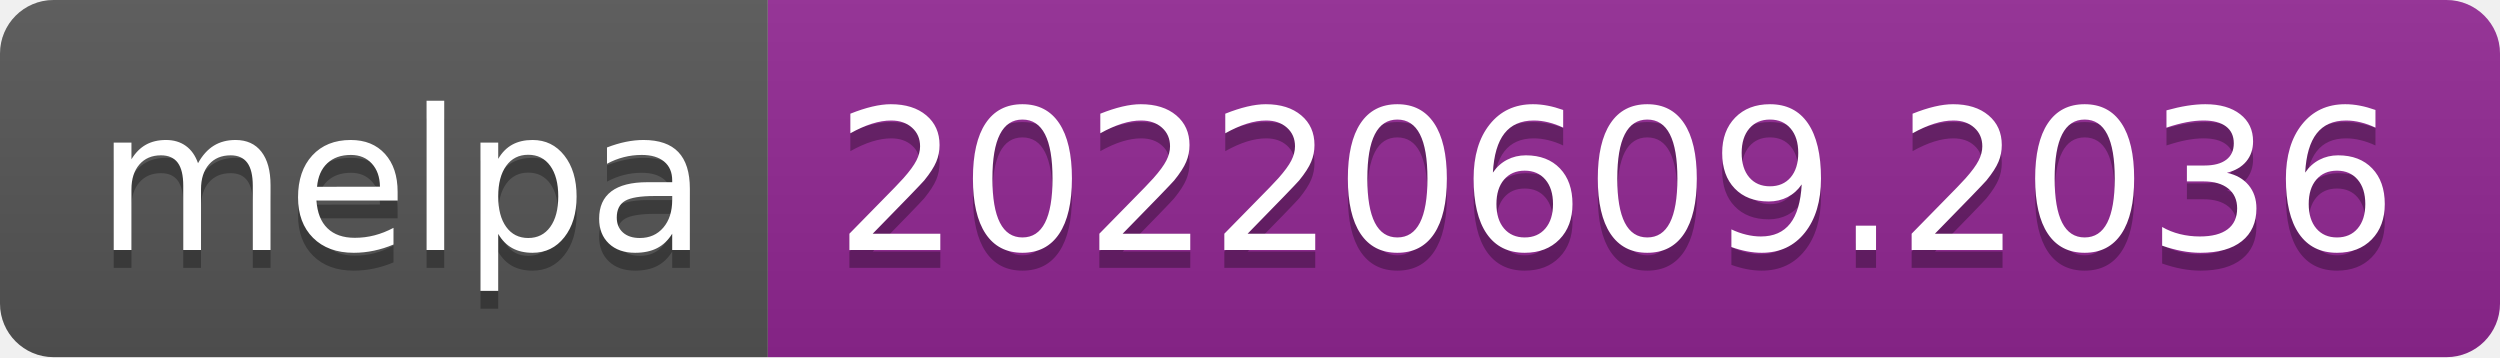
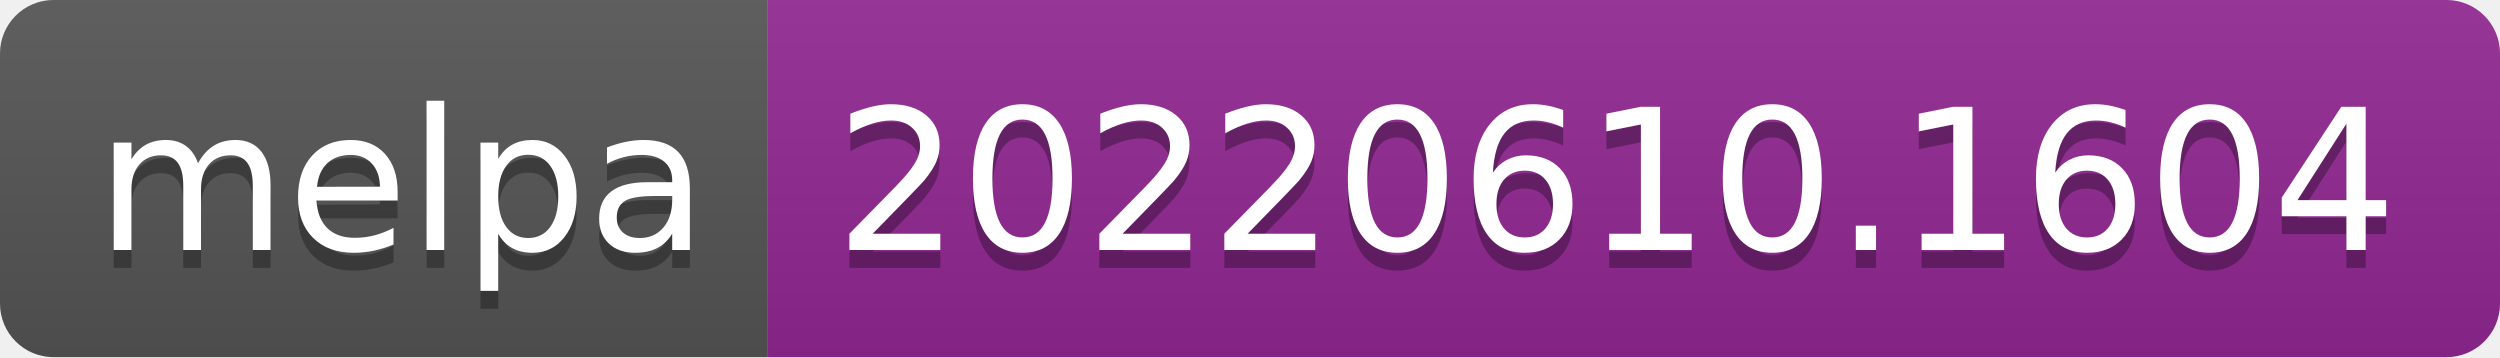
- <svg xmlns="http://www.w3.org/2000/svg" width="140" height="20" role="img" aria-label="melpa: 20220609.2036">
+ <svg xmlns="http://www.w3.org/2000/svg" width="140" height="20" role="img" aria-label="melpa: 20220610.1604">
  <linearGradient id="s" x2="0" y2="100%">
    <stop offset="0" stop-color="#bbb" stop-opacity=".1" />
    <stop offset="1" stop-opacity=".1" />
  </linearGradient>
  <clipPath id="r">
    <rect width="140" height="20" rx="3" fill="#fff" />
  </clipPath>
  <g clip-path="url(#r)">
    <rect width="43" height="20" fill="#555" />
    <rect x="43" width="97" height="20" fill="#922793" />
    <rect width="140" height="20" fill="url(#s)" />
  </g>
  <g fill="#fff" text-anchor="middle" font-family="Verdana,Geneva,DejaVu Sans,sans-serif" text-rendering="geometricPrecision" font-size="110">
    <text aria-hidden="true" x="225" y="150" fill="#010101" fill-opacity=".3" transform="scale(.1)" textLength="330">melpa</text>
    <text x="225" y="140" transform="scale(.1)" fill="#fff" textLength="330">melpa</text>
-     <text aria-hidden="true" x="905" y="150" fill="#010101" fill-opacity=".3" transform="scale(.1)" textLength="870">20220609.2036</text>
-     <text x="905" y="140" transform="scale(.1)" fill="#fff" textLength="870">20220609.2036</text>
+     <text aria-hidden="true" x="905" y="150" fill="#010101" fill-opacity=".3" transform="scale(.1)" textLength="870">20220610.1604</text>
+     <text x="905" y="140" transform="scale(.1)" fill="#fff" textLength="870">20220610.1604</text>
  </g>
</svg>
